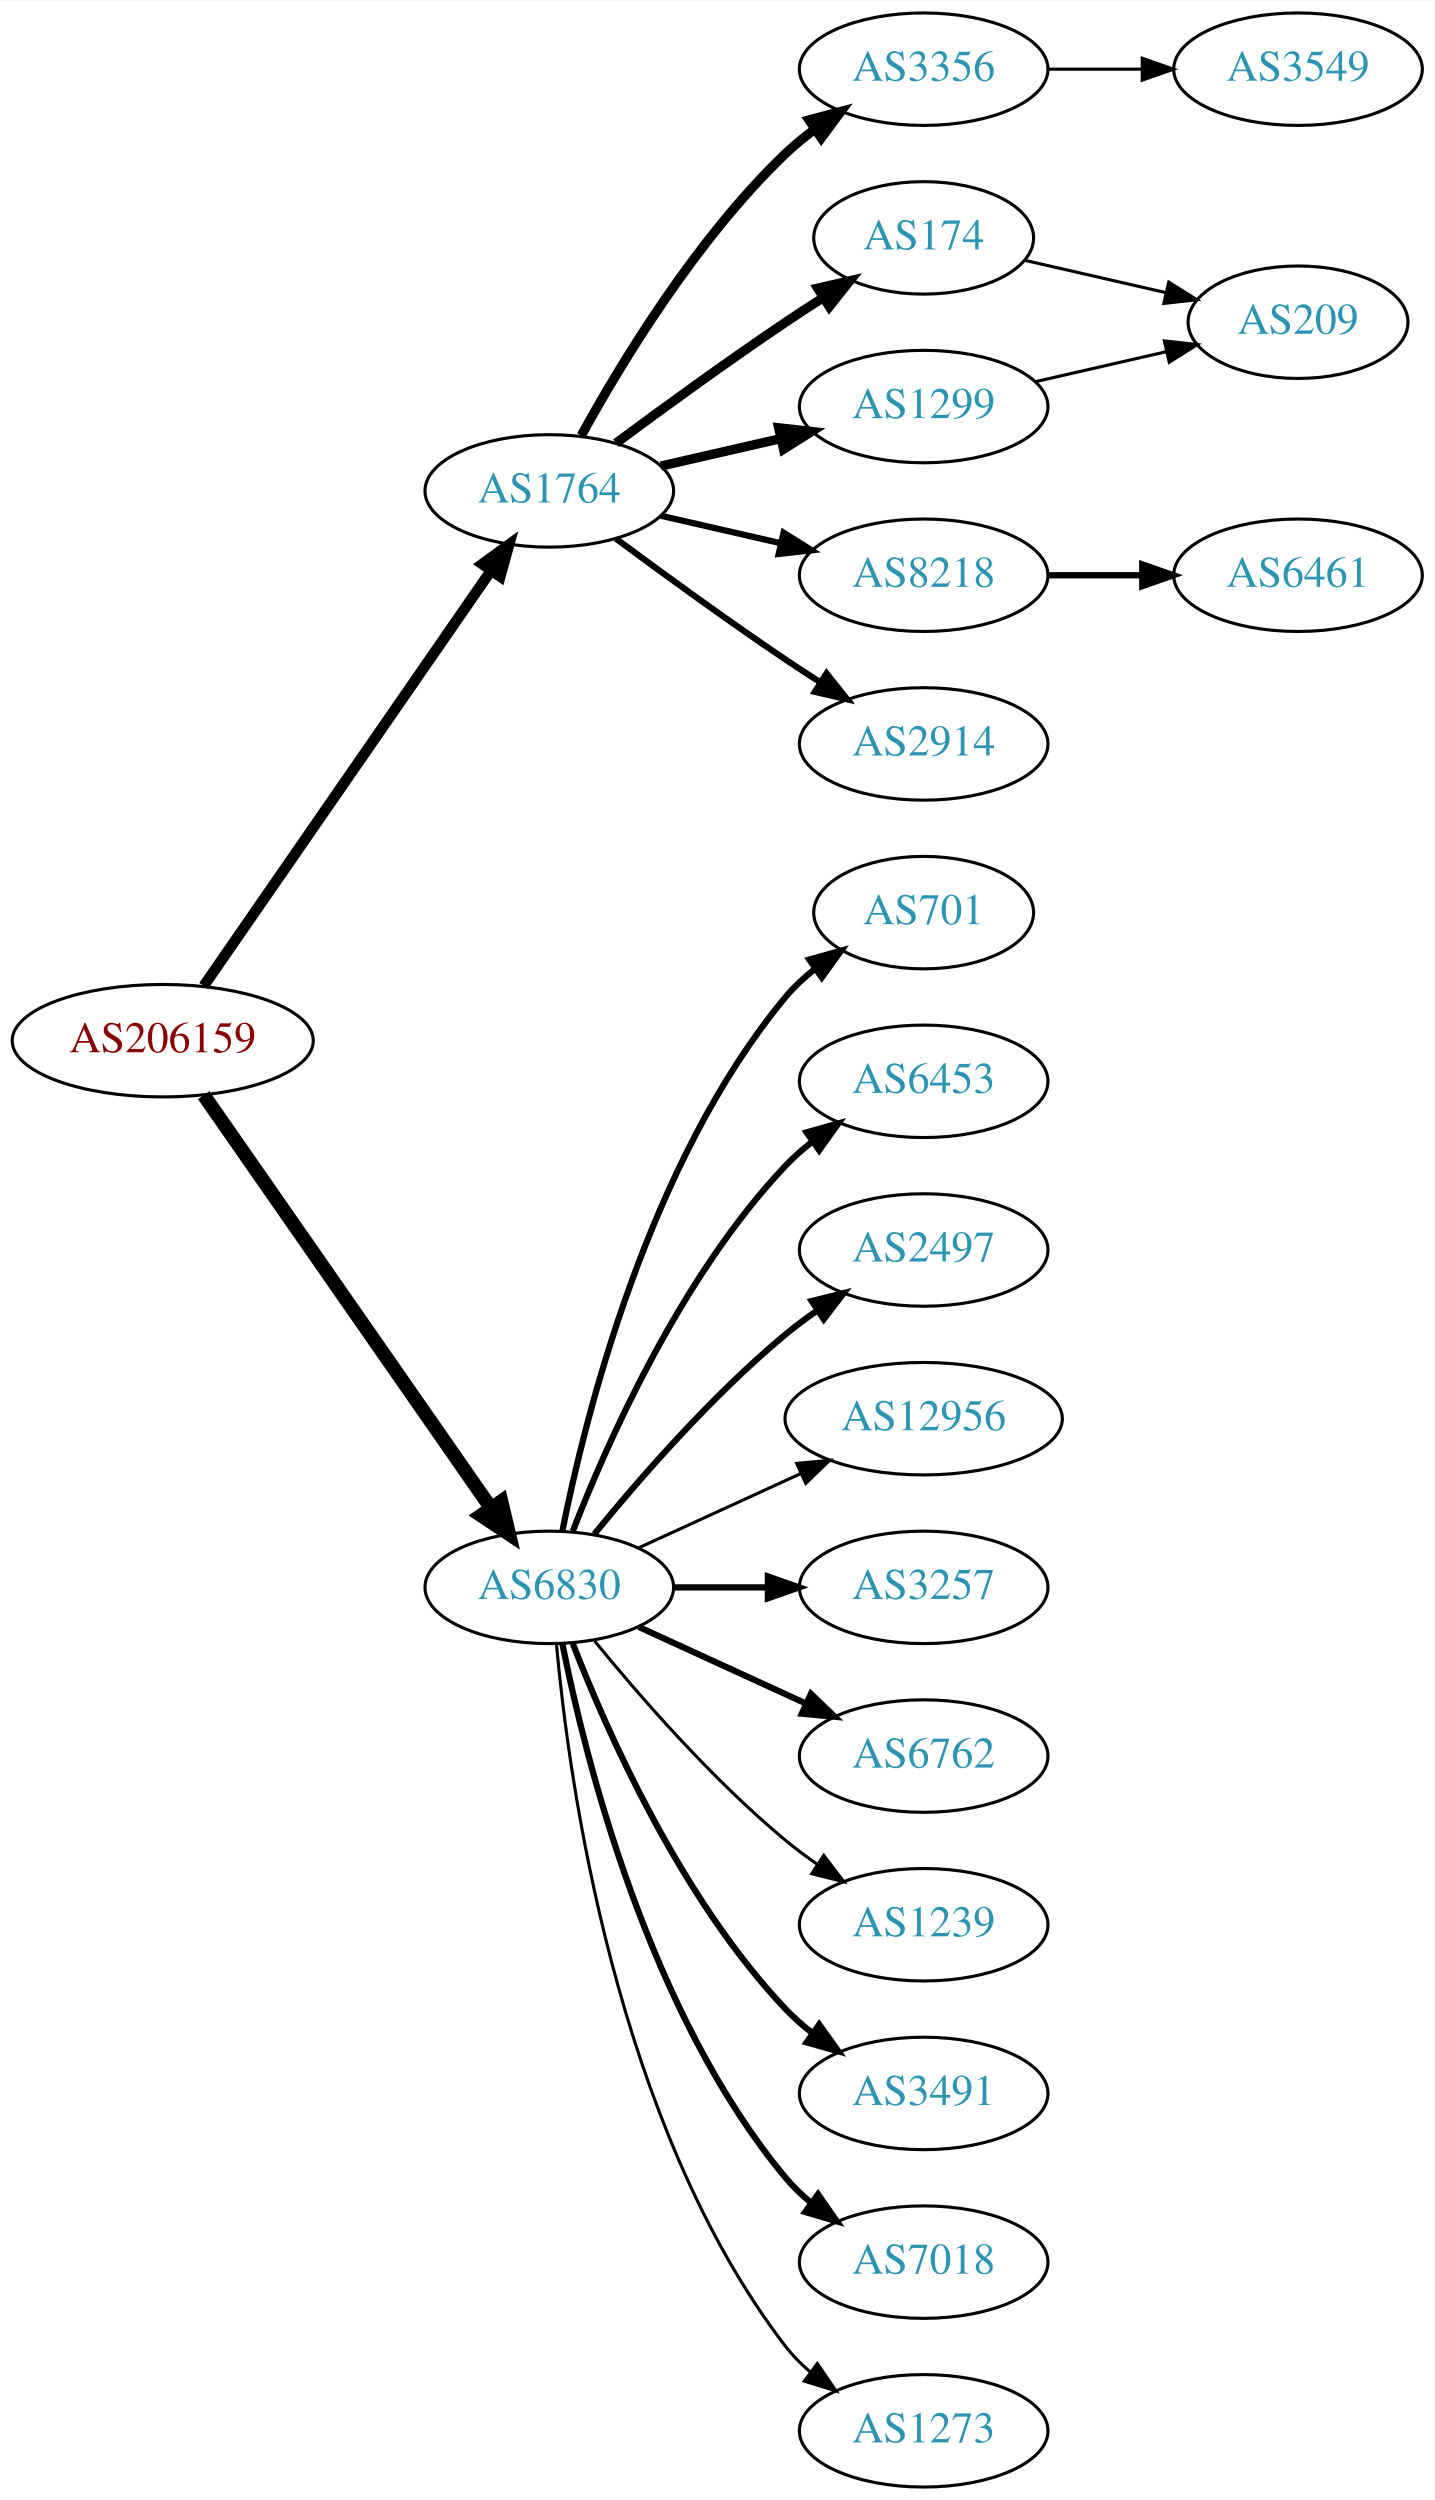
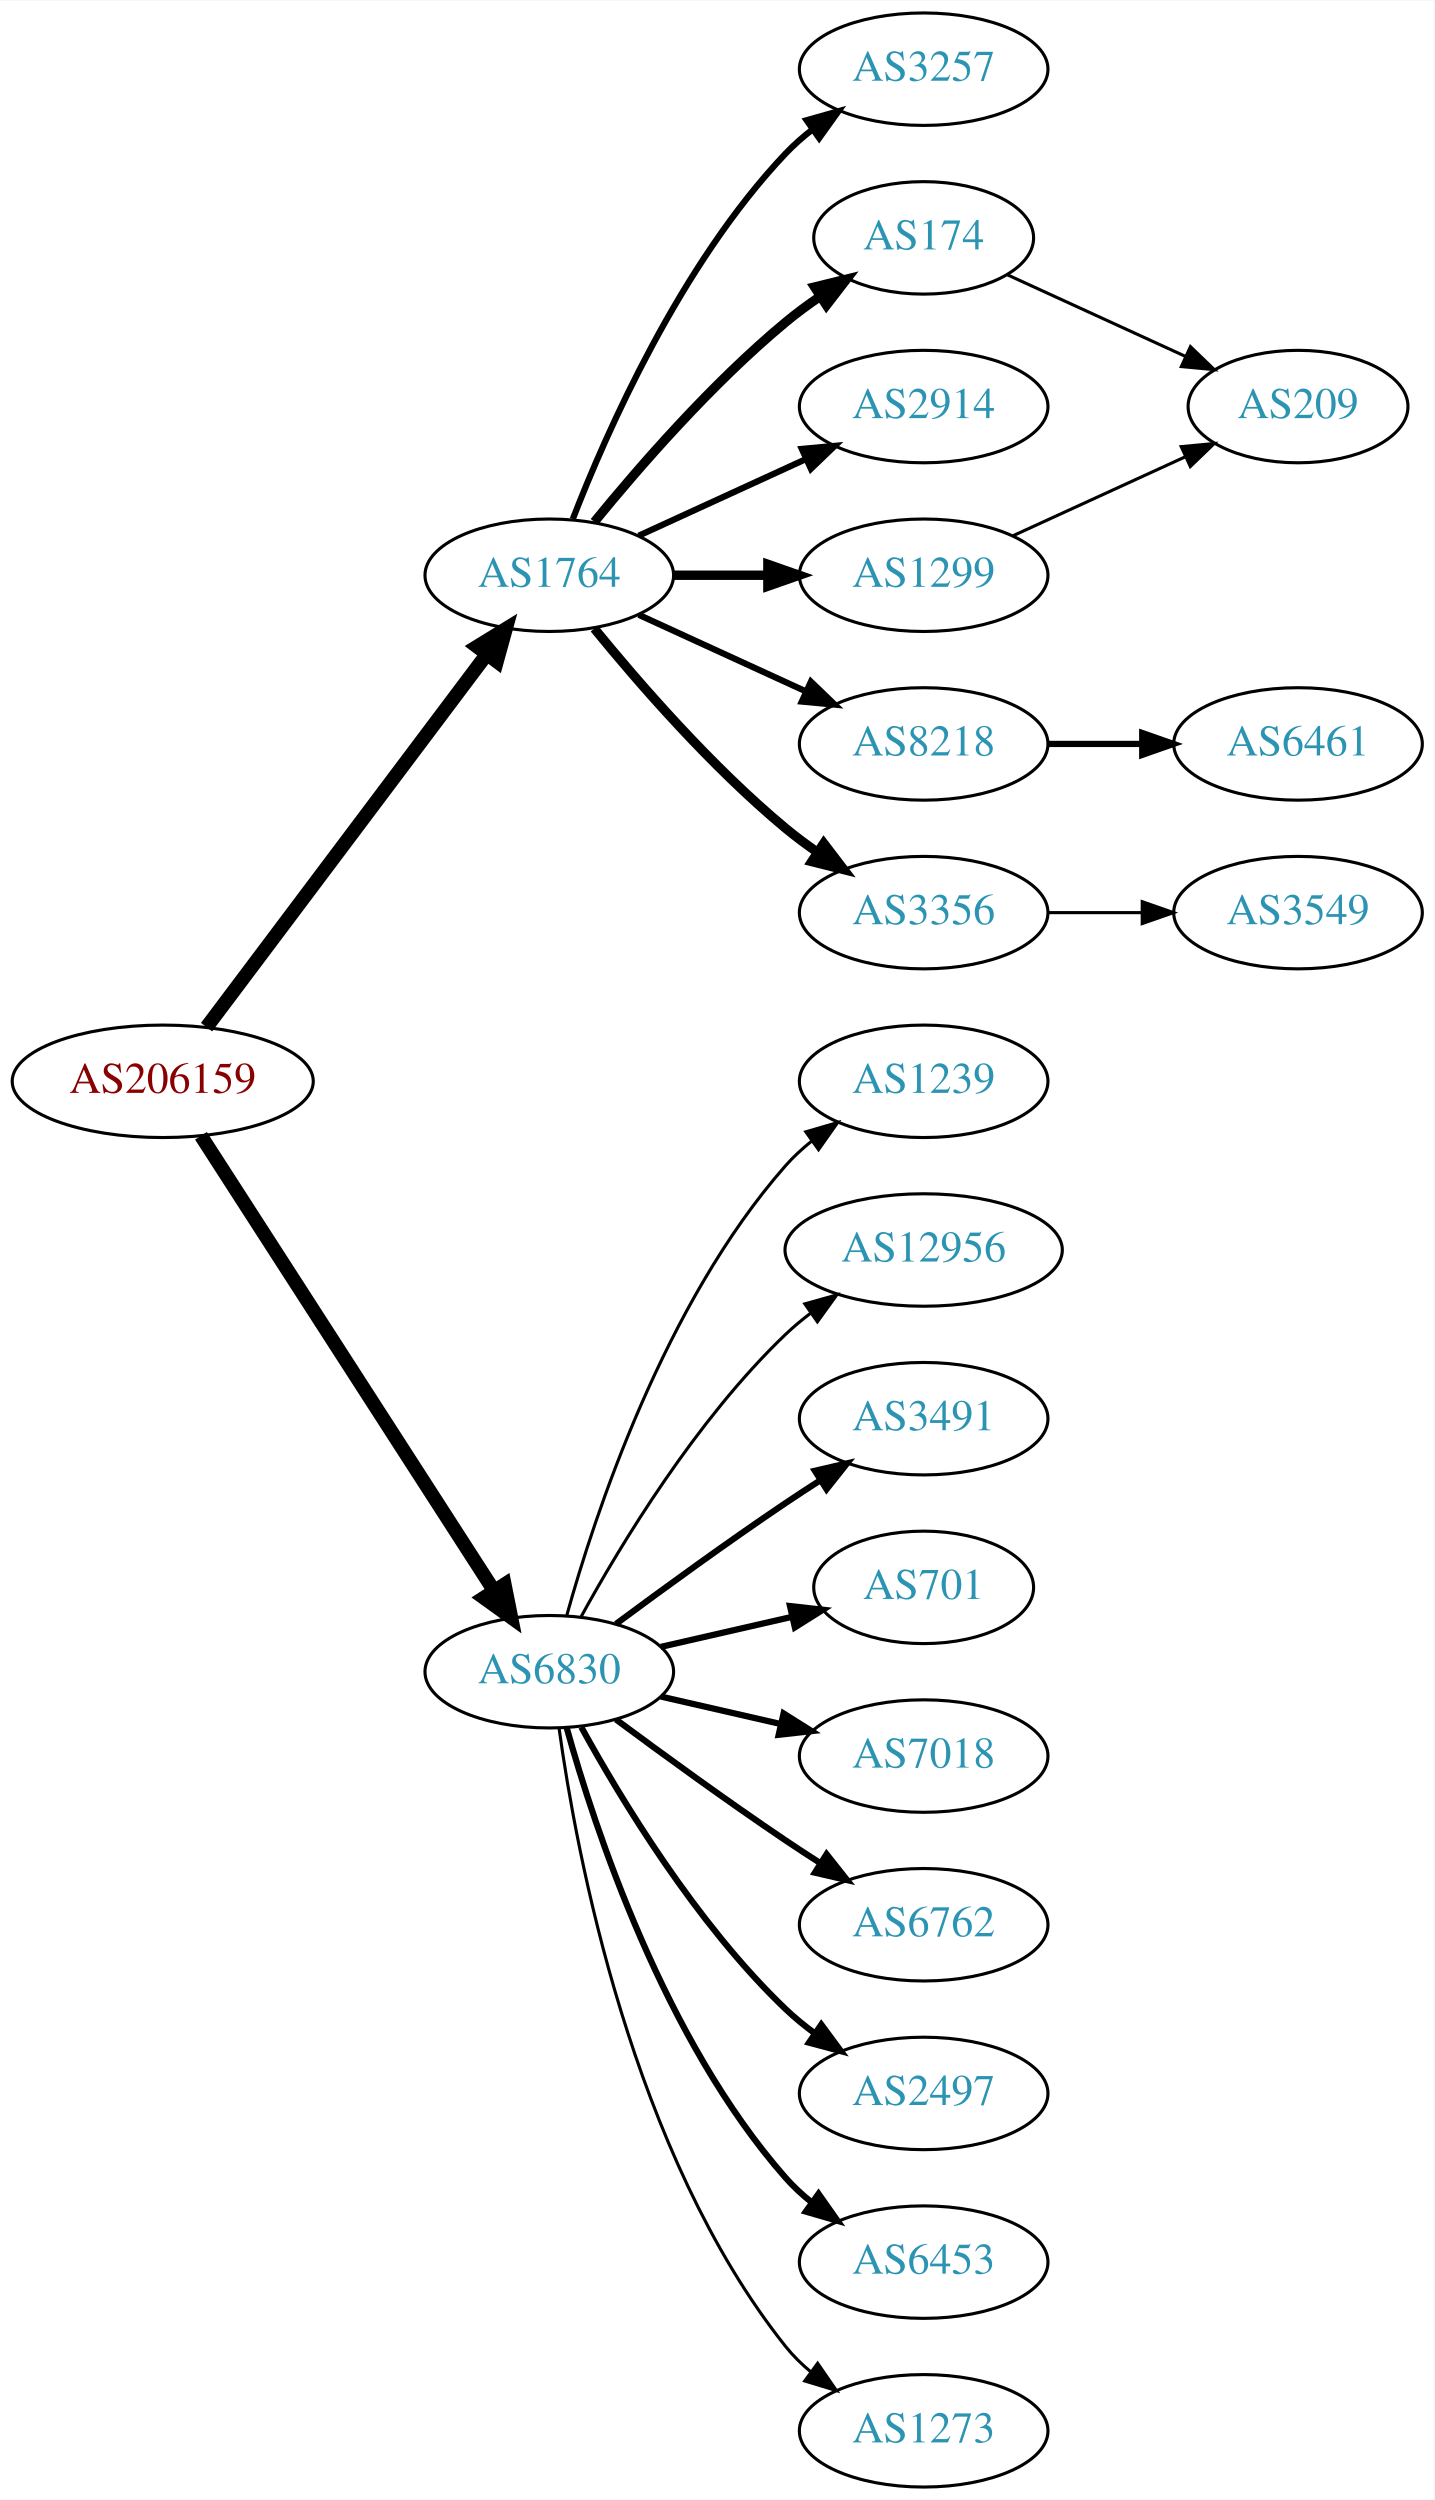
<svg xmlns="http://www.w3.org/2000/svg" xmlns:xlink="http://www.w3.org/1999/xlink" width="459pt" height="800pt" viewBox="0.00 0.00 459.17 800.00">
  <g id="graph0" class="graph" transform="scale(1 1) rotate(0) translate(4 796)">
    <polygon fill="white" stroke="none" points="-4,4 -4,-796 455.17,-796 455.17,4 -4,4" />
    <g id="node1" class="node">
      <g id="a_node1">
        <a xlink:href="/asn/206159" xlink:title="AS206159 ~ VAO-AS [AT]">
-           <ellipse fill="#ffffff" stroke="black" cx="48.096" cy="-463" rx="48.192" ry="18" />
-           <text text-anchor="middle" x="48.096" y="-459.3" font-family="Times,serif" font-size="14.00" fill="#880000">AS206159</text>
+           <ellipse fill="#ffffff" stroke="black" cx="48.096" cy="-450" rx="48.192" ry="18" />
+           <text text-anchor="middle" x="48.096" y="-446.3" font-family="Times,serif" font-size="14.00" fill="#880000">AS206159</text>
        </a>
      </g>
    </g>
    <g id="node2" class="node">
      <g id="a_node2">
        <a xlink:href="/asn/1764" xlink:title="AS1764 ~ NEXTLAYER-AS [AT]">
-           <ellipse fill="#ffffff" stroke="black" cx="171.838" cy="-639" rx="39.794" ry="18" />
-           <text text-anchor="middle" x="171.838" y="-635.3" font-family="Times,serif" font-size="14.00" fill="#2c94b3">AS1764</text>
+           <ellipse fill="#ffffff" stroke="black" cx="171.838" cy="-612" rx="39.794" ry="18" />
+           <text text-anchor="middle" x="171.838" y="-608.3" font-family="Times,serif" font-size="14.00" fill="#2c94b3">AS1764</text>
        </a>
      </g>
    </g>
    <g id="edge1" class="edge">
-       <path fill="none" stroke="black" stroke-width="3.441" d="M61.214,-480.519C82.782,-511.699 127.916,-576.948 153.023,-613.245" />
-       <polygon fill="black" stroke="black" stroke-width="3.441" points="150.381,-615.578 158.948,-621.811 156.138,-611.596 150.381,-615.578" />
+       <path fill="none" stroke="black" stroke-width="4.5" d="M62.124,-467.337C83.634,-495.96 126.675,-553.233 151.664,-586.486" />
+       <polygon fill="black" stroke="black" stroke-width="4.5" points="148.748,-589.159 157.903,-594.788 155.043,-584.428 148.748,-589.159" />
    </g>
    <g id="node3" class="node">
      <g id="a_node3">
        <a xlink:href="/asn/6830" xlink:title="AS6830 ~ LGI-UPC [AT]">
-           <ellipse fill="#ffffff" stroke="black" cx="171.838" cy="-288" rx="39.794" ry="18" />
-           <text text-anchor="middle" x="171.838" y="-284.3" font-family="Times,serif" font-size="14.00" fill="#2c94b3">AS6830</text>
+           <ellipse fill="#ffffff" stroke="black" cx="171.838" cy="-261" rx="39.794" ry="18" />
+           <text text-anchor="middle" x="171.838" y="-257.3" font-family="Times,serif" font-size="14.00" fill="#2c94b3">AS6830</text>
        </a>
      </g>
    </g>
    <g id="edge2" class="edge">
-       <path fill="none" stroke="black" stroke-width="4.5" d="M61.214,-445.581C82.782,-414.578 127.916,-349.699 153.023,-313.608" />
-       <polygon fill="black" stroke="black" stroke-width="4.5" points="156.47,-315.548 158.948,-305.091 150.005,-311.051 156.47,-315.548" />
+       <path fill="none" stroke="black" stroke-width="4.5" d="M60.331,-432.558C81.802,-399.225 128.767,-326.314 154.004,-287.134" />
+       <polygon fill="black" stroke="black" stroke-width="4.5" points="157.525,-288.939 159.63,-278.4 150.905,-284.674 157.525,-288.939" />
    </g>
    <g id="node4" class="node">
      <g id="a_node4">
-         <a xlink:href="/asn/3356" xlink:title="AS3356 ~ Level 3 Parent, LLC [US]">
+         <a xlink:href="/asn/3257" xlink:title="AS3257 ~ GTT [DE]">
          <ellipse fill="#ffffff" stroke="black" cx="291.681" cy="-774" rx="39.794" ry="18" />
-           <text text-anchor="middle" x="291.681" y="-770.3" font-family="Times,serif" font-size="14.00" fill="#2c94b3">AS3356</text>
+           <text text-anchor="middle" x="291.681" y="-770.3" font-family="Times,serif" font-size="14.00" fill="#2c94b3">AS3257</text>
        </a>
      </g>
    </g>
    <g id="edge3" class="edge">
-       <path fill="none" stroke="black" stroke-width="3" d="M182.079,-656.713C194.625,-679.561 218.802,-719.611 247.484,-747 250.353,-749.739 253.542,-752.347 256.851,-754.785" />
-       <polygon fill="black" stroke="black" stroke-width="3" points="254.974,-757.742 265.21,-760.477 258.914,-751.956 254.974,-757.742" />
+       <path fill="none" stroke="black" stroke-width="2" d="M179.361,-629.994C190.112,-657.728 213.769,-711.429 247.484,-747 250.07,-749.728 252.988,-752.294 256.056,-754.677" />
+       <polygon fill="black" stroke="black" stroke-width="2" points="254.21,-757.658 264.404,-760.543 258.234,-751.93 254.21,-757.658" />
    </g>
    <g id="node5" class="node">
      <g id="a_node5">
        <a xlink:href="/asn/174" xlink:title="AS174 ~ Cogent Communications [US]">
          <ellipse fill="#ffffff" stroke="black" cx="291.681" cy="-720" rx="35.194" ry="18" />
          <text text-anchor="middle" x="291.681" y="-716.3" font-family="Times,serif" font-size="14.00" fill="#2c94b3">AS174</text>
        </a>
      </g>
    </g>
    <g id="edge4" class="edge">
-       <path fill="none" stroke="black" stroke-width="3" d="M193.168,-654.277C208.031,-665.304 228.775,-680.407 247.484,-693 251.302,-695.569 255.352,-698.21 259.382,-700.786" />
-       <polygon fill="black" stroke="black" stroke-width="3" points="257.751,-703.895 268.076,-706.271 261.486,-697.975 257.751,-703.895" />
+       <path fill="none" stroke="black" stroke-width="3" d="M186.257,-629.065C200.372,-646.375 223.786,-673.345 247.484,-693 250.948,-695.872 254.74,-698.669 258.595,-701.308" />
+       <polygon fill="black" stroke="black" stroke-width="3" points="256.737,-704.275 267.027,-706.797 260.556,-698.408 256.737,-704.275" />
    </g>
    <g id="node6" class="node">
      <g id="a_node6">
-         <a xlink:href="/asn/8218" xlink:title="AS8218 ~ legacy Neotelecoms [FR]">
-           <ellipse fill="#ffffff" stroke="black" cx="291.681" cy="-612" rx="39.794" ry="18" />
-           <text text-anchor="middle" x="291.681" y="-608.3" font-family="Times,serif" font-size="14.00" fill="#2c94b3">AS8218</text>
+         <a xlink:href="/asn/2914" xlink:title="AS2914 ~ NTT America, Inc. [US]">
+           <ellipse fill="#ffffff" stroke="black" cx="291.681" cy="-666" rx="39.794" ry="18" />
+           <text text-anchor="middle" x="291.681" y="-662.3" font-family="Times,serif" font-size="14.00" fill="#2c94b3">AS2914</text>
        </a>
      </g>
    </g>
    <g id="edge5" class="edge">
-       <path fill="none" stroke="black" stroke-width="2" d="M207.557,-631.045C219.557,-628.296 233.178,-625.175 245.871,-622.267" />
-       <polygon fill="black" stroke="black" stroke-width="2" points="246.836,-625.636 255.802,-619.991 245.273,-618.813 246.836,-625.636" />
+       <path fill="none" stroke="black" stroke-width="2" d="M200.467,-624.661C216.424,-631.973 236.694,-641.261 253.977,-649.181" />
+       <polygon fill="black" stroke="black" stroke-width="2" points="252.676,-652.435 263.225,-653.419 255.592,-646.071 252.676,-652.435" />
    </g>
    <g id="node7" class="node">
      <g id="a_node7">
-         <a xlink:href="/asn/1299" xlink:title="AS1299 ~ Telia Carrier [EU]">
-           <ellipse fill="#ffffff" stroke="black" cx="291.681" cy="-666" rx="39.794" ry="18" />
-           <text text-anchor="middle" x="291.681" y="-662.3" font-family="Times,serif" font-size="14.00" fill="#2c94b3">AS1299</text>
+         <a xlink:href="/asn/8218" xlink:title="AS8218 ~ legacy Neotelecoms [FR]">
+           <ellipse fill="#ffffff" stroke="black" cx="291.681" cy="-558" rx="39.794" ry="18" />
+           <text text-anchor="middle" x="291.681" y="-554.3" font-family="Times,serif" font-size="14.00" fill="#2c94b3">AS8218</text>
        </a>
      </g>
    </g>
    <g id="edge6" class="edge">
-       <path fill="none" stroke="black" stroke-width="3" d="M207.557,-646.955C219.557,-649.704 233.178,-652.825 245.871,-655.733" />
-       <polygon fill="black" stroke="black" stroke-width="3" points="245.273,-659.187 255.802,-658.009 246.836,-652.364 245.273,-659.187" />
+       <path fill="none" stroke="black" stroke-width="2" d="M200.467,-599.339C216.424,-592.027 236.694,-582.739 253.977,-574.819" />
+       <polygon fill="black" stroke="black" stroke-width="2" points="255.592,-577.929 263.225,-570.581 252.676,-571.565 255.592,-577.929" />
    </g>
    <g id="node8" class="node">
      <g id="a_node8">
-         <a xlink:href="/asn/2914" xlink:title="AS2914 ~ NTT America, Inc. [US]">
-           <ellipse fill="#ffffff" stroke="black" cx="291.681" cy="-558" rx="39.794" ry="18" />
-           <text text-anchor="middle" x="291.681" y="-554.3" font-family="Times,serif" font-size="14.00" fill="#2c94b3">AS2914</text>
+         <a xlink:href="/asn/3356" xlink:title="AS3356 ~ Level 3 Parent, LLC [US]">
+           <ellipse fill="#ffffff" stroke="black" cx="291.681" cy="-504" rx="39.794" ry="18" />
+           <text text-anchor="middle" x="291.681" y="-500.3" font-family="Times,serif" font-size="14.00" fill="#2c94b3">AS3356</text>
        </a>
      </g>
    </g>
    <g id="edge7" class="edge">
-       <path fill="none" stroke="black" stroke-width="2" d="M193.168,-623.723C208.031,-612.696 228.775,-597.593 247.484,-585 251.033,-582.611 254.784,-580.161 258.532,-577.758" />
-       <polygon fill="black" stroke="black" stroke-width="2" points="260.6,-580.591 267.181,-572.288 256.858,-574.675 260.6,-580.591" />
-     </g>
-     <g id="node11" class="node">
-       <g id="a_node11">
-         <a xlink:href="/asn/701" xlink:title="AS701 ~ UUNET [US]">
-           <ellipse fill="#ffffff" stroke="black" cx="291.681" cy="-504" rx="35.194" ry="18" />
-           <text text-anchor="middle" x="291.681" y="-500.3" font-family="Times,serif" font-size="14.00" fill="#2c94b3">AS701</text>
-         </a>
-       </g>
-     </g>
-     <g id="edge10" class="edge">
-       <path fill="none" stroke="black" stroke-width="2" d="M176.037,-306.073C183.2,-342.141 203.474,-424.125 247.484,-477 250.221,-480.288 253.466,-483.298 256.93,-486.017" />
-       <polygon fill="black" stroke="black" stroke-width="2" points="255.065,-488.983 265.271,-491.827 259.066,-483.239 255.065,-488.983" />
+       <path fill="none" stroke="black" stroke-width="3" d="M186.257,-594.935C200.372,-577.625 223.786,-550.655 247.484,-531 250.701,-528.332 254.201,-525.73 257.772,-523.259" />
+       <polygon fill="black" stroke="black" stroke-width="3" points="259.695,-526.183 266.128,-517.764 255.85,-520.334 259.695,-526.183" />
+     </g>
+     <g id="node9" class="node">
+       <g id="a_node9">
+         <a xlink:href="/asn/1299" xlink:title="AS1299 ~ Telia Carrier [EU]">
+           <ellipse fill="#ffffff" stroke="black" cx="291.681" cy="-612" rx="39.794" ry="18" />
+           <text text-anchor="middle" x="291.681" y="-608.3" font-family="Times,serif" font-size="14.00" fill="#2c94b3">AS1299</text>
+         </a>
+       </g>
+     </g>
+     <g id="edge8" class="edge">
+       <path fill="none" stroke="black" stroke-width="3" d="M211.751,-612C221.304,-612 231.654,-612 241.616,-612" />
+       <polygon fill="black" stroke="black" stroke-width="3" points="241.809,-615.5 251.809,-612 241.809,-608.5 241.809,-615.5" />
    </g>
    <g id="node12" class="node">
      <g id="a_node12">
-         <a xlink:href="/asn/6453" xlink:title="AS6453 ~ TATA COMMUNICATIONS (AMERICA) INC [US]">
+         <a xlink:href="/asn/1239" xlink:title="AS1239 ~ Sprint [US]">
          <ellipse fill="#ffffff" stroke="black" cx="291.681" cy="-450" rx="39.794" ry="18" />
-           <text text-anchor="middle" x="291.681" y="-446.3" font-family="Times,serif" font-size="14.00" fill="#2c94b3">AS6453</text>
+           <text text-anchor="middle" x="291.681" y="-446.3" font-family="Times,serif" font-size="14.00" fill="#2c94b3">AS1239</text>
        </a>
      </g>
    </g>
    <g id="edge11" class="edge">
-       <path fill="none" stroke="black" stroke-width="2" d="M179.361,-305.994C190.112,-333.728 213.769,-387.429 247.484,-423 250.07,-425.728 252.988,-428.294 256.056,-430.677" />
-       <polygon fill="black" stroke="black" stroke-width="2" points="254.21,-433.658 264.404,-436.543 258.234,-427.93 254.21,-433.658" />
+       <path fill="none" stroke="black" d="M177.411,-278.946C186.317,-310.995 208.601,-378.842 247.484,-423 249.968,-425.821 252.818,-428.449 255.844,-430.871" />
+       <polygon fill="black" stroke="black" points="253.961,-433.828 264.133,-436.791 258.029,-428.131 253.961,-433.828" />
    </g>
    <g id="node13" class="node">
      <g id="a_node13">
-         <a xlink:href="/asn/2497" xlink:title="AS2497 ~ Internet Initiative Japan Inc. [JP]">
-           <ellipse fill="#ffffff" stroke="black" cx="291.681" cy="-396" rx="39.794" ry="18" />
-           <text text-anchor="middle" x="291.681" y="-392.3" font-family="Times,serif" font-size="14.00" fill="#2c94b3">AS2497</text>
+         <a xlink:href="/asn/12956" xlink:title="AS12956 ~ TELXIUS [ES]">
+           <ellipse fill="#ffffff" stroke="black" cx="291.681" cy="-396" rx="44.393" ry="18" />
+           <text text-anchor="middle" x="291.681" y="-392.3" font-family="Times,serif" font-size="14.00" fill="#2c94b3">AS12956</text>
        </a>
      </g>
    </g>
    <g id="edge12" class="edge">
-       <path fill="none" stroke="black" stroke-width="2" d="M186.257,-305.065C200.372,-322.375 223.786,-349.345 247.484,-369 250.701,-371.668 254.201,-374.27 257.772,-376.741" />
-       <polygon fill="black" stroke="black" stroke-width="2" points="255.85,-379.666 266.128,-382.236 259.695,-373.817 255.85,-379.666" />
+       <path fill="none" stroke="black" d="M182.079,-278.713C194.625,-301.561 218.802,-341.611 247.484,-369 249.991,-371.393 252.742,-373.687 255.605,-375.855" />
+       <polygon fill="black" stroke="black" points="253.651,-378.759 263.855,-381.61 257.656,-373.018 253.651,-378.759" />
    </g>
    <g id="node14" class="node">
      <g id="a_node14">
-         <a xlink:href="/asn/12956" xlink:title="AS12956 ~ TELXIUS [ES]">
-           <ellipse fill="#ffffff" stroke="black" cx="291.681" cy="-342" rx="44.393" ry="18" />
-           <text text-anchor="middle" x="291.681" y="-338.3" font-family="Times,serif" font-size="14.00" fill="#2c94b3">AS12956</text>
+         <a xlink:href="/asn/3491" xlink:title="AS3491 ~ PCCW Global, Inc. [US]">
+           <ellipse fill="#ffffff" stroke="black" cx="291.681" cy="-342" rx="39.794" ry="18" />
+           <text text-anchor="middle" x="291.681" y="-338.3" font-family="Times,serif" font-size="14.00" fill="#2c94b3">AS3491</text>
        </a>
      </g>
    </g>
    <g id="edge13" class="edge">
-       <path fill="none" stroke="black" d="M200.467,-300.661C215.965,-307.762 235.531,-316.728 252.478,-324.494" />
-       <polygon fill="black" stroke="black" points="251.031,-327.681 261.58,-328.665 253.948,-321.317 251.031,-327.681" />
+       <path fill="none" stroke="black" stroke-width="2" d="M193.168,-276.277C208.031,-287.304 228.775,-302.407 247.484,-315 251.033,-317.389 254.784,-319.839 258.532,-322.242" />
+       <polygon fill="black" stroke="black" stroke-width="2" points="256.858,-325.325 267.181,-327.712 260.6,-319.409 256.858,-325.325" />
    </g>
    <g id="node15" class="node">
      <g id="a_node15">
-         <a xlink:href="/asn/3257" xlink:title="AS3257 ~ GTT [DE]">
-           <ellipse fill="#ffffff" stroke="black" cx="291.681" cy="-288" rx="39.794" ry="18" />
-           <text text-anchor="middle" x="291.681" y="-284.3" font-family="Times,serif" font-size="14.00" fill="#2c94b3">AS3257</text>
+         <a xlink:href="/asn/701" xlink:title="AS701 ~ UUNET [US]">
+           <ellipse fill="#ffffff" stroke="black" cx="291.681" cy="-288" rx="35.194" ry="18" />
+           <text text-anchor="middle" x="291.681" y="-284.3" font-family="Times,serif" font-size="14.00" fill="#2c94b3">AS701</text>
        </a>
      </g>
    </g>
    <g id="edge14" class="edge">
-       <path fill="none" stroke="black" stroke-width="2" d="M211.751,-288C221.304,-288 231.654,-288 241.616,-288" />
-       <polygon fill="black" stroke="black" stroke-width="2" points="241.809,-291.5 251.809,-288 241.809,-284.5 241.809,-291.5" />
+       <path fill="none" stroke="black" stroke-width="2" d="M207.557,-268.955C220.65,-271.955 235.672,-275.396 249.313,-278.522" />
+       <polygon fill="black" stroke="black" stroke-width="2" points="248.891,-282.016 259.42,-280.838 250.454,-275.193 248.891,-282.016" />
    </g>
    <g id="node16" class="node">
      <g id="a_node16">
-         <a xlink:href="/asn/6762" xlink:title="AS6762 ~ TELECOM ITALIA SPARKLE S.p.A. [IT]">
+         <a xlink:href="/asn/7018" xlink:title="AS7018 ~ AT&amp;T Services, Inc. [US]">
          <ellipse fill="#ffffff" stroke="black" cx="291.681" cy="-234" rx="39.794" ry="18" />
-           <text text-anchor="middle" x="291.681" y="-230.3" font-family="Times,serif" font-size="14.00" fill="#2c94b3">AS6762</text>
+           <text text-anchor="middle" x="291.681" y="-230.3" font-family="Times,serif" font-size="14.00" fill="#2c94b3">AS7018</text>
        </a>
      </g>
    </g>
    <g id="edge15" class="edge">
-       <path fill="none" stroke="black" stroke-width="2" d="M200.467,-275.339C216.424,-268.027 236.694,-258.739 253.977,-250.819" />
-       <polygon fill="black" stroke="black" stroke-width="2" points="255.592,-253.929 263.225,-246.581 252.676,-247.565 255.592,-253.929" />
+       <path fill="none" stroke="black" stroke-width="2" d="M207.557,-253.045C219.557,-250.296 233.178,-247.175 245.871,-244.267" />
+       <polygon fill="black" stroke="black" stroke-width="2" points="246.836,-247.636 255.802,-241.991 245.273,-240.813 246.836,-247.636" />
    </g>
    <g id="node17" class="node">
      <g id="a_node17">
-         <a xlink:href="/asn/1239" xlink:title="AS1239 ~ Sprint [US]">
+         <a xlink:href="/asn/6762" xlink:title="AS6762 ~ TELECOM ITALIA SPARKLE S.p.A. [IT]">
          <ellipse fill="#ffffff" stroke="black" cx="291.681" cy="-180" rx="39.794" ry="18" />
-           <text text-anchor="middle" x="291.681" y="-176.3" font-family="Times,serif" font-size="14.00" fill="#2c94b3">AS1239</text>
+           <text text-anchor="middle" x="291.681" y="-176.3" font-family="Times,serif" font-size="14.00" fill="#2c94b3">AS6762</text>
        </a>
      </g>
    </g>
    <g id="edge16" class="edge">
-       <path fill="none" stroke="black" d="M186.257,-270.935C200.372,-253.625 223.786,-226.655 247.484,-207 250.701,-204.332 254.201,-201.73 257.772,-199.259" />
-       <polygon fill="black" stroke="black" points="259.695,-202.183 266.128,-193.764 255.85,-196.334 259.695,-202.183" />
+       <path fill="none" stroke="black" stroke-width="2" d="M193.168,-245.723C208.031,-234.696 228.775,-219.593 247.484,-207 251.033,-204.611 254.784,-202.161 258.532,-199.758" />
+       <polygon fill="black" stroke="black" stroke-width="2" points="260.6,-202.591 267.181,-194.288 256.858,-196.675 260.6,-202.591" />
    </g>
    <g id="node18" class="node">
      <g id="a_node18">
-         <a xlink:href="/asn/3491" xlink:title="AS3491 ~ PCCW Global, Inc. [US]">
+         <a xlink:href="/asn/2497" xlink:title="AS2497 ~ Internet Initiative Japan Inc. [JP]">
          <ellipse fill="#ffffff" stroke="black" cx="291.681" cy="-126" rx="39.794" ry="18" />
-           <text text-anchor="middle" x="291.681" y="-122.3" font-family="Times,serif" font-size="14.00" fill="#2c94b3">AS3491</text>
+           <text text-anchor="middle" x="291.681" y="-122.3" font-family="Times,serif" font-size="14.00" fill="#2c94b3">AS2497</text>
        </a>
      </g>
    </g>
    <g id="edge17" class="edge">
-       <path fill="none" stroke="black" stroke-width="2" d="M179.361,-270.006C190.112,-242.272 213.769,-188.571 247.484,-153 250.07,-150.272 252.988,-147.706 256.056,-145.323" />
-       <polygon fill="black" stroke="black" stroke-width="2" points="258.234,-148.07 264.404,-139.457 254.21,-142.342 258.234,-148.07" />
+       <path fill="none" stroke="black" stroke-width="2" d="M182.079,-243.287C194.625,-220.439 218.802,-180.389 247.484,-153 250.353,-150.261 253.542,-147.653 256.851,-145.215" />
+       <polygon fill="black" stroke="black" stroke-width="2" points="258.914,-148.044 265.21,-139.523 254.974,-142.258 258.914,-148.044" />
    </g>
    <g id="node19" class="node">
      <g id="a_node19">
-         <a xlink:href="/asn/7018" xlink:title="AS7018 ~ AT&amp;T Services, Inc. [US]">
+         <a xlink:href="/asn/6453" xlink:title="AS6453 ~ TATA COMMUNICATIONS (AMERICA) INC [US]">
          <ellipse fill="#ffffff" stroke="black" cx="291.681" cy="-72" rx="39.794" ry="18" />
-           <text text-anchor="middle" x="291.681" y="-68.3" font-family="Times,serif" font-size="14.00" fill="#2c94b3">AS7018</text>
+           <text text-anchor="middle" x="291.681" y="-68.3" font-family="Times,serif" font-size="14.00" fill="#2c94b3">AS6453</text>
        </a>
      </g>
    </g>
    <g id="edge18" class="edge">
-       <path fill="none" stroke="black" stroke-width="2" d="M176.037,-269.927C183.2,-233.859 203.474,-151.875 247.484,-99 249.889,-96.111 252.686,-93.437 255.678,-90.987" />
-       <polygon fill="black" stroke="black" stroke-width="2" points="257.868,-93.722 263.921,-85.027 253.766,-88.05 257.868,-93.722" />
+       <path fill="none" stroke="black" stroke-width="2" d="M177.411,-243.054C186.317,-211.005 208.601,-143.158 247.484,-99 249.968,-96.179 252.818,-93.551 255.844,-91.129" />
+       <polygon fill="black" stroke="black" stroke-width="2" points="258.029,-93.869 264.133,-85.209 253.961,-88.172 258.029,-93.869" />
    </g>
    <g id="node20" class="node">
      <g id="a_node20">
        <a xlink:href="/asn/1273" xlink:title="AS1273 ~ Vodafone Group PLC [EU]">
          <ellipse fill="#ffffff" stroke="black" cx="291.681" cy="-18" rx="39.794" ry="18" />
          <text text-anchor="middle" x="291.681" y="-14.3" font-family="Times,serif" font-size="14.00" fill="#2c94b3">AS1273</text>
        </a>
      </g>
    </g>
    <g id="edge19" class="edge">
-       <path fill="none" stroke="black" d="M174.122,-269.883C178.02,-226.668 193.037,-115.869 247.484,-45 249.774,-42.02 252.494,-39.284 255.439,-36.795" />
-       <polygon fill="black" stroke="black" points="257.633,-39.527 263.615,-30.782 253.485,-33.888 257.633,-39.527" />
-     </g>
-     <g id="node9" class="node">
-       <g id="a_node9">
-         <a xlink:href="/asn/3549" xlink:title="AS3549 ~ Level 3 Parent, LLC [US]">
-           <ellipse fill="#ffffff" stroke="black" cx="411.523" cy="-774" rx="39.794" ry="18" />
-           <text text-anchor="middle" x="411.523" y="-770.3" font-family="Times,serif" font-size="14.00" fill="#2c94b3">AS3549</text>
-         </a>
-       </g>
-     </g>
-     <g id="edge8" class="edge">
-       <path fill="none" stroke="black" d="M331.593,-774C341.146,-774 351.496,-774 361.459,-774" />
-       <polygon fill="black" stroke="black" points="361.651,-777.5 371.651,-774 361.651,-770.5 361.651,-777.5" />
+       <path fill="none" stroke="black" d="M174.977,-242.83C180.477,-203.026 198.303,-106.767 247.484,-45 249.826,-42.06 252.58,-39.351 255.546,-36.879" />
+       <polygon fill="black" stroke="black" points="257.738,-39.612 263.752,-30.89 253.611,-33.958 257.738,-39.612" />
    </g>
    <g id="node21" class="node">
      <g id="a_node21">
        <a xlink:href="/asn/209" xlink:title="AS209 ~ CenturyLink Communications, LLC [US]">
-           <ellipse fill="#ffffff" stroke="black" cx="411.523" cy="-693" rx="35.194" ry="18" />
-           <text text-anchor="middle" x="411.523" y="-689.3" font-family="Times,serif" font-size="14.00" fill="#2c94b3">AS209</text>
-         </a>
-       </g>
-     </g>
-     <g id="edge20" class="edge">
-       <path fill="none" stroke="black" d="M323.951,-712.835C337.801,-709.662 354.288,-705.885 369.139,-702.482" />
-       <polygon fill="black" stroke="black" points="370.141,-705.843 379.107,-700.198 368.578,-699.02 370.141,-705.843" />
+           <ellipse fill="#ffffff" stroke="black" cx="411.523" cy="-666" rx="35.194" ry="18" />
+           <text text-anchor="middle" x="411.523" y="-662.3" font-family="Times,serif" font-size="14.00" fill="#2c94b3">AS209</text>
+         </a>
+       </g>
+     </g>
+     <g id="edge21" class="edge">
+       <path fill="none" stroke="black" d="M318.542,-708.149C335.273,-700.482 357.263,-690.406 375.547,-682.028" />
+       <polygon fill="black" stroke="black" points="377.089,-685.171 384.722,-677.823 374.173,-678.807 377.089,-685.171" />
    </g>
    <g id="node10" class="node">
      <g id="a_node10">
        <a xlink:href="/asn/6461" xlink:title="AS6461 ~ Zayo Bandwidth [US]">
-           <ellipse fill="#ffffff" stroke="black" cx="411.523" cy="-612" rx="39.794" ry="18" />
-           <text text-anchor="middle" x="411.523" y="-608.3" font-family="Times,serif" font-size="14.00" fill="#2c94b3">AS6461</text>
+           <ellipse fill="#ffffff" stroke="black" cx="411.523" cy="-558" rx="39.794" ry="18" />
+           <text text-anchor="middle" x="411.523" y="-554.3" font-family="Times,serif" font-size="14.00" fill="#2c94b3">AS6461</text>
        </a>
      </g>
    </g>
    <g id="edge9" class="edge">
-       <path fill="none" stroke="black" stroke-width="2" d="M331.593,-612C341.146,-612 351.496,-612 361.459,-612" />
-       <polygon fill="black" stroke="black" stroke-width="2" points="361.651,-615.5 371.651,-612 361.651,-608.5 361.651,-615.5" />
-     </g>
-     <g id="edge21" class="edge">
-       <path fill="none" stroke="black" d="M327.4,-673.955C340.492,-676.955 355.514,-680.396 369.155,-683.522" />
-       <polygon fill="black" stroke="black" points="368.733,-687.016 379.262,-685.838 370.297,-680.193 368.733,-687.016" />
+       <path fill="none" stroke="black" stroke-width="2" d="M331.593,-558C341.146,-558 351.496,-558 361.459,-558" />
+       <polygon fill="black" stroke="black" stroke-width="2" points="361.651,-561.5 371.651,-558 361.651,-554.5 361.651,-561.5" />
+     </g>
+     <g id="node11" class="node">
+       <g id="a_node11">
+         <a xlink:href="/asn/3549" xlink:title="AS3549 ~ Level 3 Parent, LLC [US]">
+           <ellipse fill="#ffffff" stroke="black" cx="411.523" cy="-504" rx="39.794" ry="18" />
+           <text text-anchor="middle" x="411.523" y="-500.3" font-family="Times,serif" font-size="14.00" fill="#2c94b3">AS3549</text>
+         </a>
+       </g>
+     </g>
+     <g id="edge10" class="edge">
+       <path fill="none" stroke="black" d="M331.593,-504C341.146,-504 351.496,-504 361.459,-504" />
+       <polygon fill="black" stroke="black" points="361.651,-507.5 371.651,-504 361.651,-500.5 361.651,-507.5" />
+     </g>
+     <g id="edge20" class="edge">
+       <path fill="none" stroke="black" d="M320.309,-624.661C336.726,-632.183 357.707,-641.798 375.304,-649.861" />
+       <polygon fill="black" stroke="black" points="374.132,-653.174 384.681,-654.158 377.048,-646.811 374.132,-653.174" />
    </g>
  </g>
</svg>
